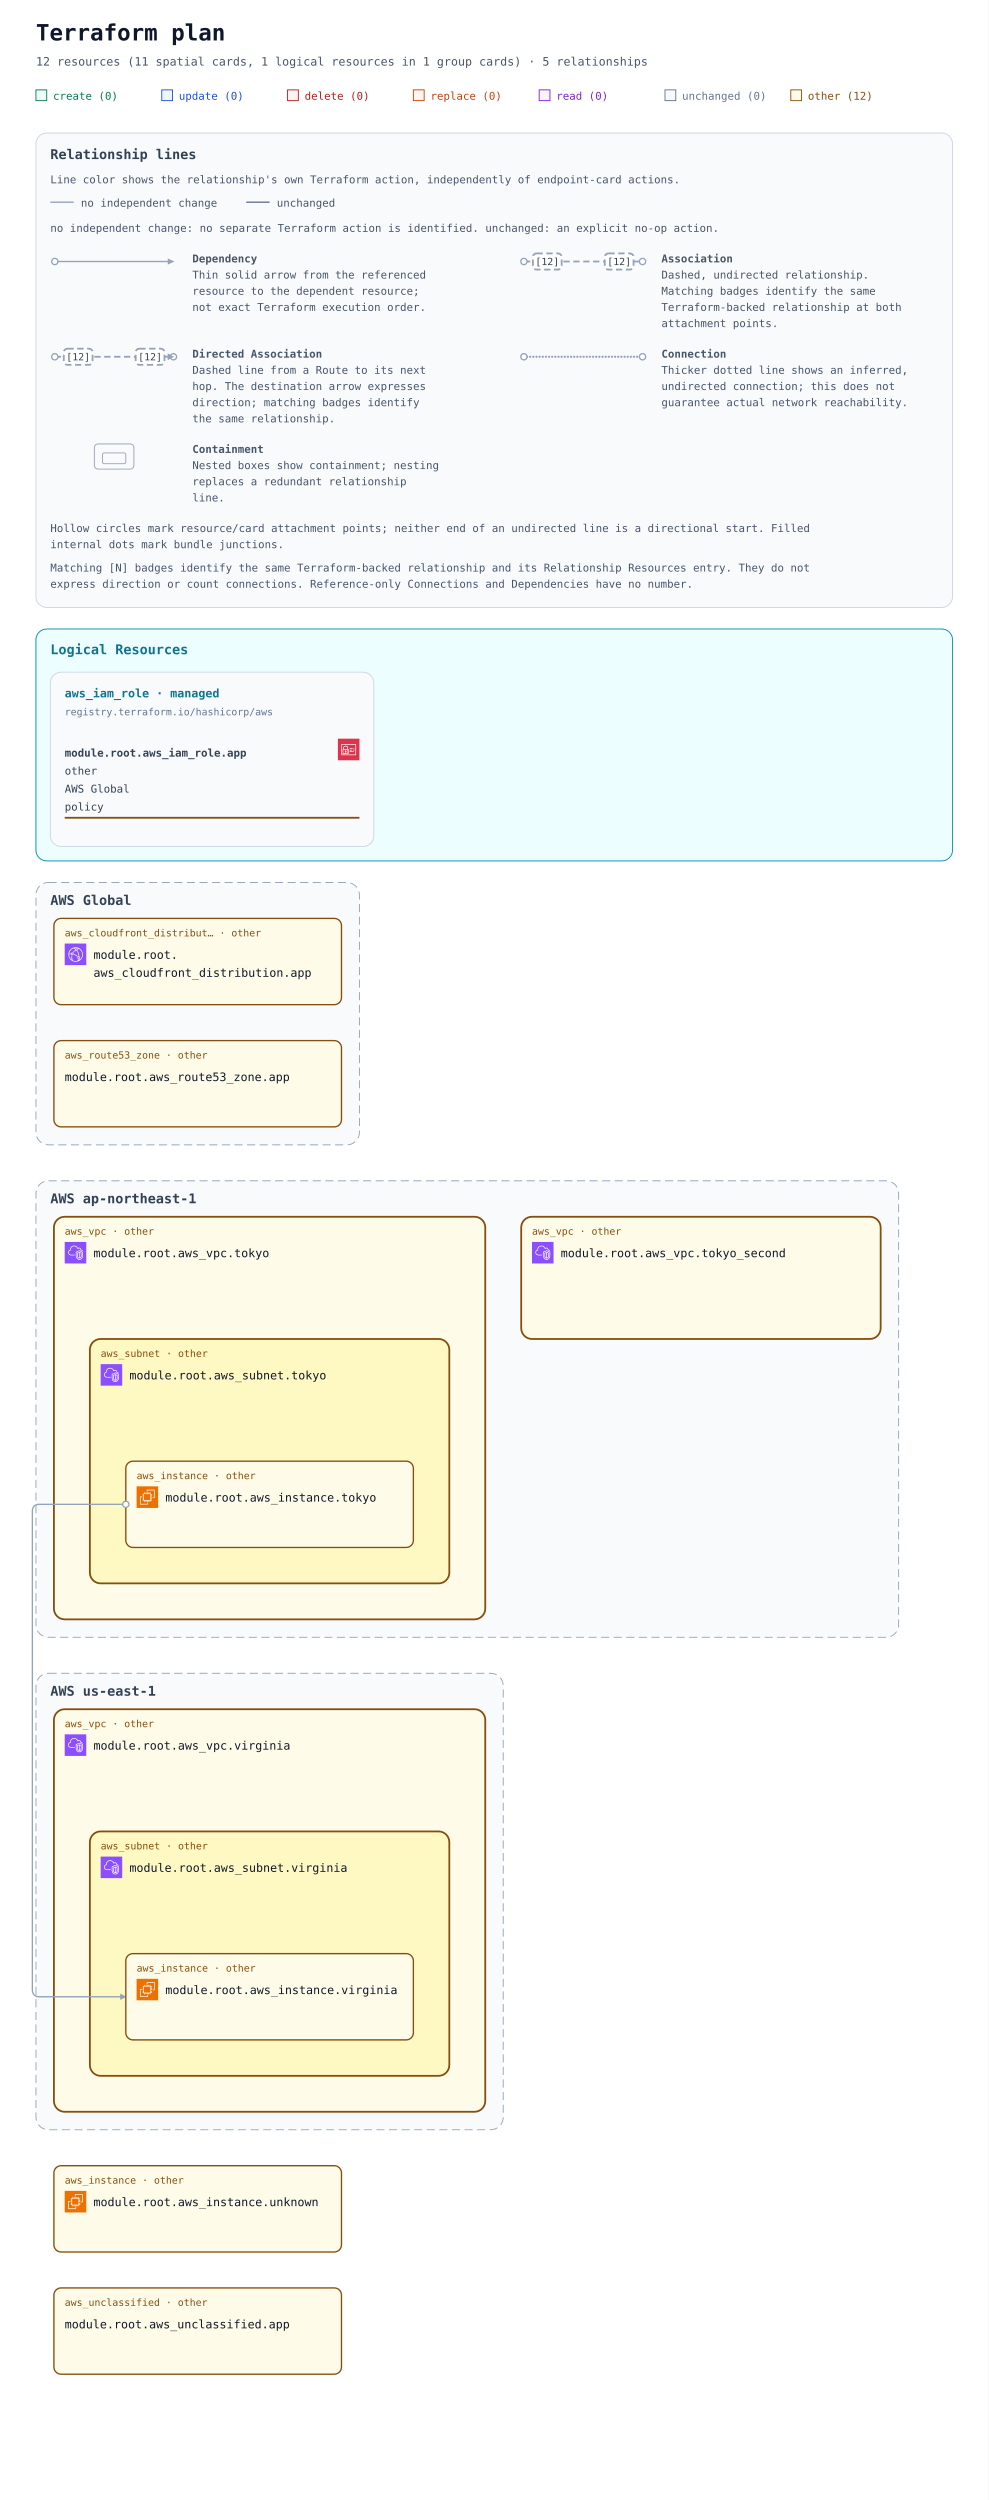
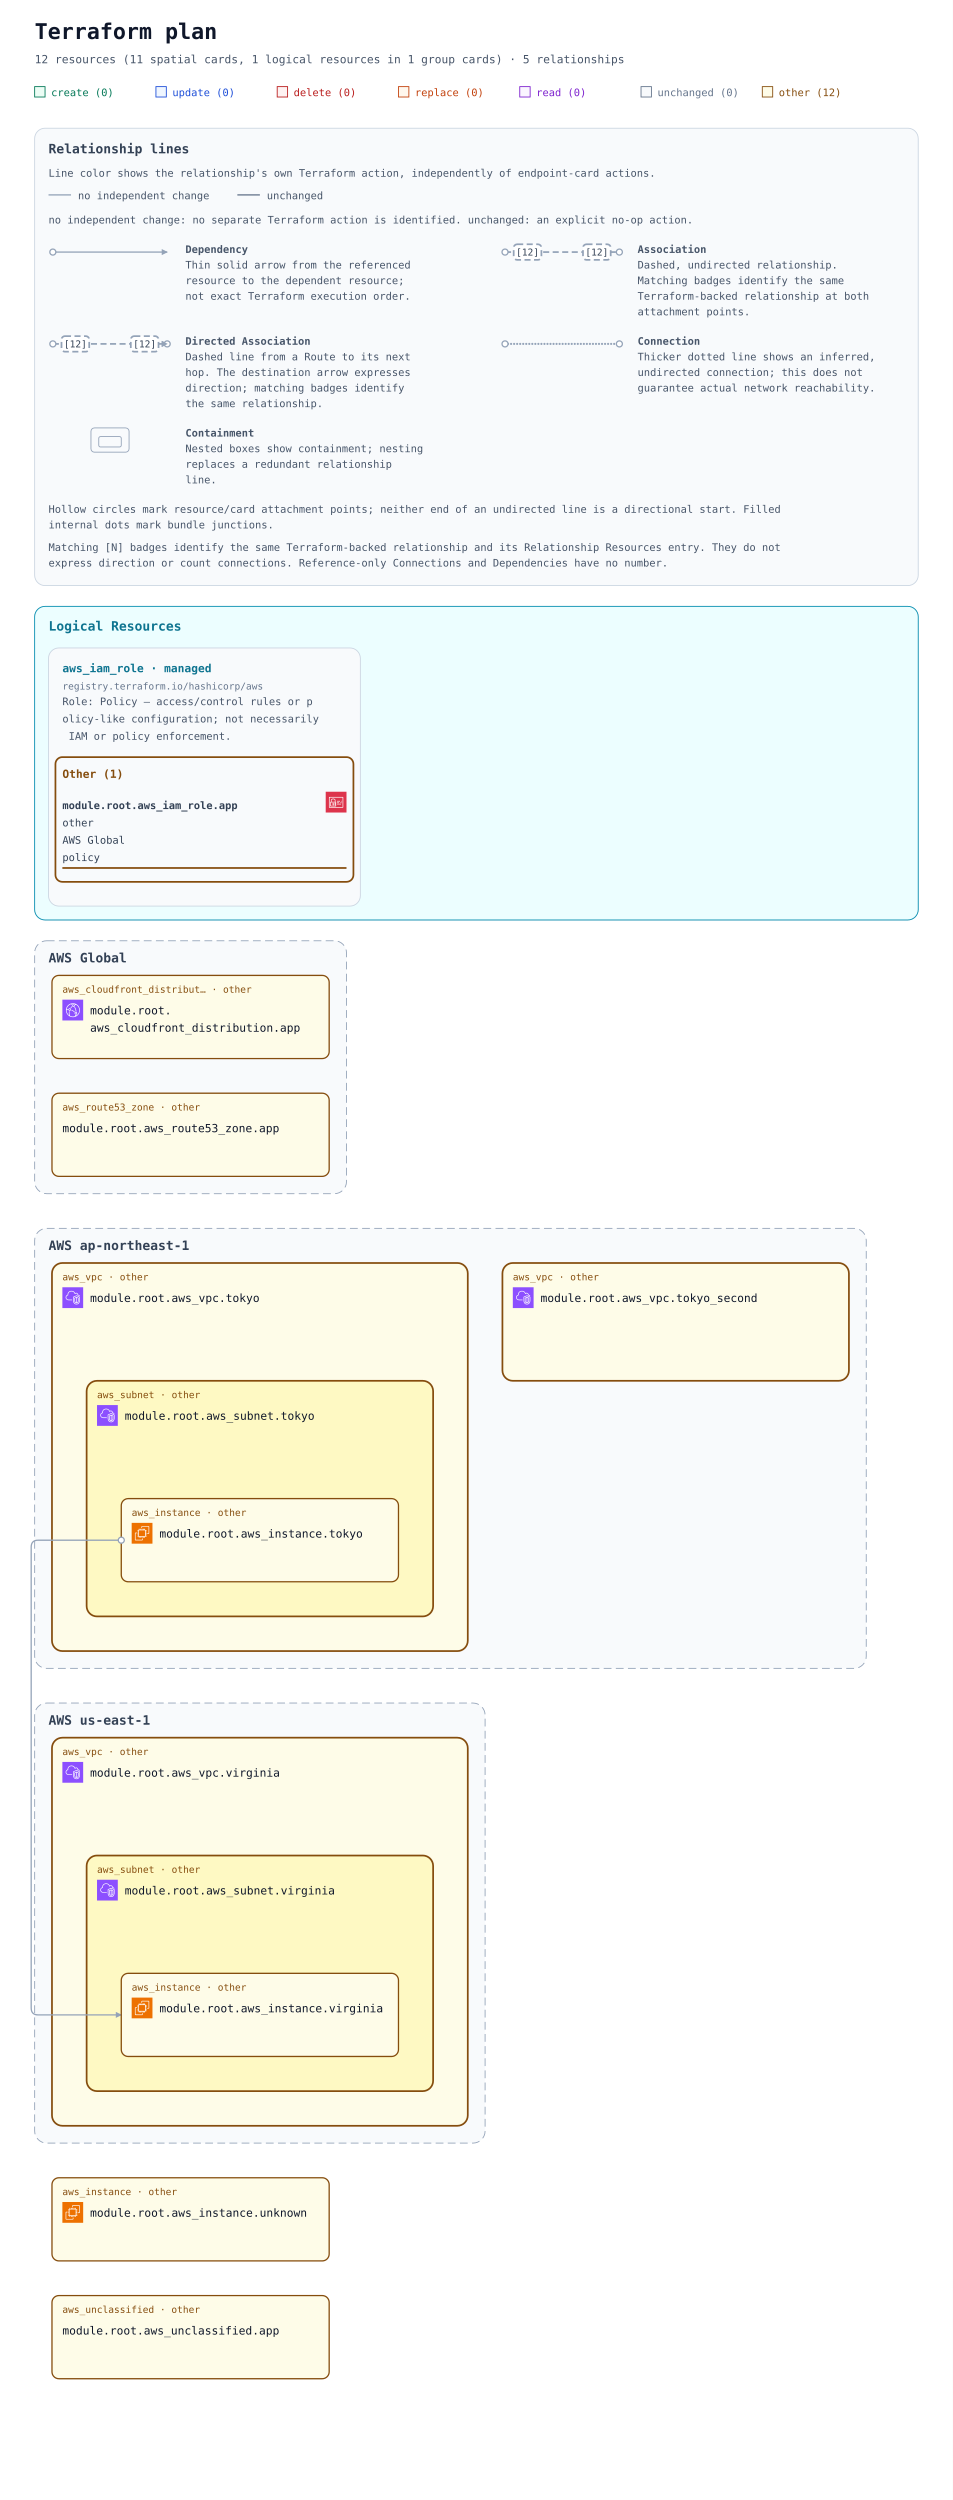
- <svg xmlns="http://www.w3.org/2000/svg" width="1100" height="2782" viewBox="0 0 1100 2782" role="img" aria-labelledby="title description">
+ <svg xmlns="http://www.w3.org/2000/svg" width="1100" height="2886" viewBox="0 0 1100 2886" role="img" aria-labelledby="title description">
  <defs>
    <marker id="arrow" viewBox="0 0 10 10" refX="9" refY="5" markerWidth="7" markerHeight="7" markerUnits="userSpaceOnUse" orient="auto-start-reverse">
      <path d="M 0 0 L 10 5 L 0 10 z" fill="#94a3b8" />
    </marker>
    <symbol id="planorama-icon-aws-cloudfront" viewBox="0 0 64 64">
      <g>
        <g id="planorama-icon-aws-cloudfront-local-49636f6e2d4172636869746563747572652f34382f417263685f416d617a6f6e2d436c6f756446726f6e745f3438" stroke="none" stroke-width="1" fill="none" fill-rule="evenodd">
          <g id="planorama-icon-aws-cloudfront-local-49636f6e2d4172636869746563747572652d42472f34382f4e6574776f726b696e672d436f6e74656e742d44656c6976657279" fill="#8C4FFF">
            <rect id="planorama-icon-aws-cloudfront-local-52656374616e676c65" x="0" y="0" width="64" height="64" />
          </g>
          <path d="M41.5,43.5 C40.397,43.5 39.5,42.603 39.5,41.5 C39.5,40.397 40.397,39.5 41.5,39.5 C42.603,39.5 43.5,40.397 43.5,41.5 C43.5,42.603 42.603,43.5 41.5,43.5 L41.5,43.5 Z M41.5,37.5 C39.294,37.5 37.5,39.294 37.5,41.5 C37.5,43.706 39.294,45.5 41.5,45.5 C43.706,45.5 45.5,43.706 45.5,41.5 C45.5,39.294 43.706,37.5 41.5,37.5 L41.5,37.5 Z M22.5,32.5 C21.397,32.5 20.5,31.603 20.5,30.5 C20.5,29.397 21.397,28.5 22.5,28.5 C23.603,28.5 24.5,29.397 24.5,30.5 C24.5,31.603 23.603,32.5 22.5,32.5 L22.5,32.5 Z M22.5,26.5 C20.294,26.5 18.5,28.294 18.5,30.5 C18.5,32.706 20.294,34.5 22.5,34.5 C24.706,34.5 26.5,32.706 26.5,30.5 C26.5,28.294 24.706,26.5 22.5,26.5 L22.5,26.5 Z M45.389,47.124 C45.168,46.607 44.936,46.094 44.685,45.591 L42.896,46.486 C43.17,47.035 43.42,47.599 43.656,48.165 C42.82,48.762 41.943,49.288 41.028,49.74 C41.384,48.865 41.694,47.975 41.974,47.012 L40.054,46.454 C39.564,48.134 38.985,49.581 38.184,51.133 C36.357,51.698 34.452,52 32.5,52 C29.465,52 26.567,51.314 23.871,49.976 C22.503,46.615 21.838,43.534 21.838,40.559 C21.838,39.267 22.063,38.196 22.322,36.956 C22.386,36.652 22.45,36.343 22.514,36.024 L20.551,35.638 C20.49,35.949 20.427,36.25 20.365,36.545 C20.094,37.838 19.838,39.06 19.838,40.559 C19.838,43.074 20.274,45.644 21.154,48.354 C16.072,44.724 13,38.854 13,32.5 C13,32.389 13.01,32.273 13.012,32.161 C14.642,31.799 16.123,31.614 17.854,31.571 L17.804,29.572 C16.169,29.612 14.694,29.779 13.163,30.084 C14.081,22.683 19.212,16.394 26.323,14.019 C27.873,14.818 29.02,15.524 30.135,16.37 L31.344,14.776 C30.646,14.248 29.934,13.771 29.146,13.299 C30.244,13.108 31.363,13 32.5,13 C35.032,13 37.532,13.494 39.849,14.439 C39.342,14.593 38.82,14.763 38.243,14.971 L38.923,16.852 C40.316,16.349 41.408,16.04 42.571,15.821 C48.399,19.341 52,25.667 52,32.5 C52,38.156 49.605,43.416 45.389,47.124 L45.389,47.124 Z M43.008,13.749 C39.826,11.95 36.192,11 32.5,11 C30.392,11 28.324,11.301 26.357,11.895 C17.723,14.464 11.568,22.23 11.045,31.196 C11.01,31.625 11,32.062 11,32.5 C11,40.444 15.352,47.707 22.354,51.455 C25.459,53.12 28.968,54 32.5,54 C34.892,54 37.229,53.61 39.437,52.843 C41.684,52.086 43.773,50.963 45.646,49.507 C50.955,45.399 54,39.2 54,32.5 C54,24.732 49.787,17.546 43.008,13.749 L43.008,13.749 Z M38.384,37.411 L37.003,38.858 C34.022,36.015 31.047,34.146 27.637,32.975 L28.287,31.083 C31.979,32.351 35.188,34.362 38.384,37.411 L38.384,37.411 Z M38.444,22.364 C41.282,26.692 42.88,31.444 43.193,36.488 L41.197,36.612 C40.905,31.919 39.417,27.495 36.772,23.46 L38.444,22.364 Z M26.451,26.797 L24.773,25.708 C26.316,23.332 27.639,21.758 29.336,20.278 L30.65,21.786 C29.103,23.135 27.886,24.587 26.451,26.797 L26.451,26.797 Z M34.5,16.5 C35.603,16.5 36.5,17.397 36.5,18.5 C36.5,19.603 35.603,20.5 34.5,20.5 C33.397,20.5 32.5,19.603 32.5,18.5 C32.5,17.397 33.397,16.5 34.5,16.5 L34.5,16.5 Z M34.5,22.5 C36.706,22.5 38.5,20.706 38.5,18.5 C38.5,16.294 36.706,14.5 34.5,14.5 C32.294,14.5 30.5,16.294 30.5,18.5 C30.5,20.706 32.294,22.5 34.5,22.5 L34.5,22.5 Z" id="planorama-icon-aws-cloudfront-local-416d617a6f6e2d436c6f756446726f6e745f49636f6e5f34385f5371756964" fill="#FFFFFF" />
        </g>
      </g>
    </symbol>
    <symbol id="planorama-icon-aws-ec2" viewBox="0 0 64 64">
      <g>
        <g id="planorama-icon-aws-ec2-local-49636f6e2d4172636869746563747572652f34382f417263685f416d617a6f6e2d4543325f3438" stroke="none" stroke-width="1" fill="none" fill-rule="evenodd">
          <g id="planorama-icon-aws-ec2-local-49636f6e2d4172636869746563747572652d42472f34382f436f6d70757465" fill="#ED7100">
            <rect id="planorama-icon-aws-ec2-local-52656374616e676c65" x="0" y="0" width="64" height="64" />
          </g>
          <path d="M22,41 L41,41 L41,23 L22,23 L22,41 Z M43,23 L46,23 L46,25 L43,25 L43,27 L46,27 L46,29 L43,29 L43,31 L46,31 L46,33 L43,33 L43,36 L46,36 L46,38 L43,38 L43,40 L46,40 L46,42 L42.863,42 C42.608,42.587 42.023,43 41.344,43 L41,43 L41,46 L39,46 L39,43 L37,43 L37,46 L35,46 L35,43 L33,43 L33,46 L31,46 L31,43 L29,43 L29,46 L27,46 L27,43 L24,43 L24,46 L22,46 L22,43 L21.656,43 C20.977,43 20.392,42.587 20.137,42 L18,42 L18,40 L20,40 L20,38 L18,38 L18,36 L20,36 L20,33 L18,33 L18,31 L20,31 L20,29 L18,29 L18,27 L20,27 L20,25 L18,25 L18,23 L20,23 L20,22.656 C20,21.743 20.743,21 21.656,21 L22,21 L22,18 L24,18 L24,21 L27,21 L27,18 L29,18 L29,21 L31,21 L31,18 L33,18 L33,21 L35,21 L35,18 L37,18 L37,21 L39,21 L39,18 L41,18 L41,21 L41.344,21 C42.257,21 43,21.743 43,22.656 L43,23 Z M32,52 L12,52 L12,32 L16,32 L16,30 L11.843,30 C10.826,30 10,30.827 10,31.843 L10,52.157 C10,53.173 10.826,54 11.843,54 L32.157,54 C33.174,54 34,53.173 34,52.157 L34,48 L32,48 L32,52 Z M54,11.843 L54,32.157 C54,33.173 53.174,34 52.157,34 L48,34 L48,32 L52,32 L52,12 L32,12 L32,16 L30,16 L30,11.843 C30,10.827 30.826,10 31.843,10 L52.157,10 C53.174,10 54,10.827 54,11.843 L54,11.843 Z" id="planorama-icon-aws-ec2-local-416d617a6f6e2d4543325f49636f6e5f34385f5371756964" fill="#FFFFFF" />
        </g>
      </g>
    </symbol>
    <symbol id="planorama-icon-aws-iam" viewBox="0 0 64 64">
      <g>
        <g id="planorama-icon-aws-iam-local-49636f6e2d4172636869746563747572652f34382f417263685f4157532d4964656e746974792d616e642d4163636573732d4d616e6167656d656e745f3438" stroke="none" stroke-width="1" fill="none" fill-rule="evenodd">
          <g id="planorama-icon-aws-iam-local-49636f6e2d4172636869746563747572652d42472f34382f53656375726974792d4964656e746974792d436f6d706c69616e6365" fill="#DD344C">
            <rect id="planorama-icon-aws-iam-local-52656374616e676c65" x="0" y="0" width="64" height="64" />
          </g>
          <path d="M12,47 L52,47 L52,18 L12,18 L12,47 Z M54,17 L54,48 C54,48.552 53.553,49 53,49 L11,49 C10.447,49 10,48.552 10,48 L10,17 C10,16.448 10.447,16 11,16 L53,16 C53.553,16 54,16.448 54,17 L54,17 Z M35,39 L47,39 L47,37 L35,37 L35,39 Z M45,35 L49,35 L49,33 L45,33 L45,35 Z M35,35 L41,35 L41,33 L35,33 L35,35 Z M22.5,37.5 C22.5,37.776 22.725,38 23,38 C23.275,38 23.5,37.776 23.5,37.5 C23.5,37.224 23.275,37 23,37 C22.725,37 22.5,37.224 22.5,37.5 L22.5,37.5 Z M25.5,37.5 C25.5,38.522 24.882,39.401 24,39.788 L24,42 L22,42 L22,39.788 C21.118,39.401 20.5,38.522 20.5,37.5 C20.5,36.122 21.621,35 23,35 C24.379,35 25.5,36.122 25.5,37.5 L25.5,37.5 Z M16,42.995 L29.995,43 L29.996,41 L27,41 L27,39 L29.997,39 L29.998,37 L27,37 L27,35 L29.999,35 L30,33.005 L16.005,33 L16,42.995 Z M18,31.001 L28.001,31.004 L28.002,26 C28.002,24.976 27.2,24.273 26.722,23.945 C25.847,23.345 24.174,23 23.002,23 L23,23 C20.873,23 18.003,24.232 18.002,26 L18,31.001 Z M14.293,44.701 C14.105,44.513 14,44.259 14,43.994 L14.005,32 C14.005,31.447 14.453,31 15.005,31 L16,31 L16.002,26 C16.003,22.911 19.876,21 23,21 L23.002,21 C24.567,21 26.653,21.473 27.854,22.295 C29.239,23.246 30.003,24.562 30.002,26 L30.001,31.005 L31,31.006 C31.266,31.006 31.52,31.111 31.707,31.299 C31.895,31.487 32,31.741 32,32.006 L31.995,44 C31.995,44.553 31.547,45 30.995,45 L15,44.994 C14.734,44.994 14.48,44.889 14.293,44.701 L14.293,44.701 Z M47,30 L49,30 L49,28 L47,28 L47,30 Z M35,30 L44,30 L44,28 L35,28 L35,30 Z" id="planorama-icon-aws-iam-local-4157532d4964656e746974792d616e642d4163636573732d4d616e6167656d656e745f49636f6e5f34385f5371756964" fill="#FFFFFF" />
        </g>
      </g>
    </symbol>
    <symbol id="planorama-icon-aws-vpc" viewBox="0 0 64 64">
      <g>
        <g id="planorama-icon-aws-vpc-local-49636f6e2d4172636869746563747572652f34382f417263685f416d617a6f6e2d5669727475616c2d507269766174652d436c6f75645f3438" stroke="none" stroke-width="1" fill="none" fill-rule="evenodd">
          <g id="planorama-icon-aws-vpc-local-49636f6e2d4172636869746563747572652d42472f34382f4e6574776f726b696e672d436f6e74656e742d44656c6976657279" fill="#8C4FFF">
            <rect id="planorama-icon-aws-vpc-local-52656374616e676c65" x="0" y="0" width="64" height="64" />
          </g>
          <path d="M48,33.977 L44.499,32.508 L44.499,46.878 C47.906,46.147 47.998,42.181 48,41.995 L48,33.977 Z M42.499,46.923 L42.499,32.508 L39,33.977 L39,42.004 C39.008,42.466 39.183,46.339 42.499,46.923 L42.499,46.923 Z M43.112,30.082 C43.358,29.977 43.638,29.978 43.886,30.081 L49.387,32.39 C49.759,32.546 50,32.909 50,33.312 L50,42.004 C49.978,44.431 48.562,49.004 43.37,49.004 C38.393,49.004 37.026,44.432 37,42.015 L37,33.312 C37,32.909 37.241,32.546 37.613,32.39 L43.112,30.082 Z M52,30.792 L43.492,27.092 L35,30.668 L35,41.025 C34.999,41.09 34.963,46.009 37.807,48.894 C39.187,50.294 41.059,51.004 43.37,51.004 C51.808,51.004 51.996,41.425 52,41.018 L52,30.792 Z M54,30.136 L54,41.025 C53.973,45.173 51.716,53.004 43.37,53.004 C40.498,53.004 38.145,52.09 36.373,50.288 C32.941,46.797 32.996,41.243 33,41.008 L33,30.004 C33,29.602 33.241,29.238 33.612,29.082 L43.111,25.082 C43.363,24.976 43.647,24.978 43.897,25.087 L53.398,29.219 C53.764,29.378 54,29.738 54,30.136 L54,30.136 Z M19,38.004 L30,38.004 L30,40.004 L19,40.004 C14.216,40.004 10.271,36.483 10.02,31.988 C10.002,31.813 10,31.599 10,31.385 C10,26.086 13.654,24.038 15.919,23.278 C15.902,23.063 15.891,22.843 15.891,22.626 C15.891,18.039 18.658,13.701 22.621,12.079 C27.58,10.049 33.235,10.937 36.695,14.285 C37.718,15.282 38.604,16.596 39.343,18.206 C40.299,17.422 41.392,17.004 42.523,17.004 C45.234,17.004 48.281,19.296 48.9,23.062 C51.069,23.344 52.936,24.639 53.896,26.582 L52.104,27.469 C51.34,25.925 49.806,25.004 48,25.004 C47.471,25.004 47.033,24.591 47.002,24.063 C46.807,20.762 44.275,19.004 42.523,19.004 C41.55,19.004 40.582,19.574 39.797,20.608 C39.575,20.899 39.215,21.048 38.852,20.993 C38.49,20.938 38.187,20.691 38.062,20.348 C37.327,18.346 36.398,16.789 35.302,15.72 C32.406,12.917 27.615,12.196 23.379,13.93 C19.775,15.405 17.891,19.421 17.891,22.626 C17.891,23.026 17.947,23.503 17.993,23.886 C18.053,24.386 17.73,24.853 17.24,24.975 C15.283,25.459 12,26.937 12,31.385 C12,31.535 11.998,31.685 12.013,31.836 C12.209,35.312 15.276,38.004 19,38.004 L19,38.004 Z" id="planorama-icon-aws-vpc-local-416d617a6f6e2d5669727475616c2d507269766174652d436c6f75645f49636f6e5f34385f5371756964" fill="#FFFFFF" />
        </g>
      </g>
    </symbol>
    <mask id="container-occlusion-0" maskUnits="userSpaceOnUse" maskContentUnits="userSpaceOnUse" x="0" y="0" width="1100" height="1960" style="mask-type:luminance">
      <rect width="1100" height="1960" fill="white" />
      <rect x="578" y="530" width="404" height="140" rx="14" fill="black" />
    </mask>
  </defs>
  <rect width="100%" height="100%" fill="#ffffff" />
  <g font-family="ui-monospace, SFMono-Regular, Consolas, monospace">
    <text x="40" y="45" font-size="25" font-weight="700" fill="#0f172a">Terraform plan</text>
    <text x="40" y="73" font-size="13" fill="#475569">12 resources (11 spatial cards, 1 logical resources in 1 group cards) · 5 relationships</text>
    <rect x="40" y="100" width="12" height="12" fill="#ecfdf5" stroke="#047857" />
    <text x="59" y="111" font-size="12" fill="#047857">create (0)</text>
    <rect x="180" y="100" width="12" height="12" fill="#eff6ff" stroke="#1d4ed8" />
    <text x="199" y="111" font-size="12" fill="#1d4ed8">update (0)</text>
    <rect x="320" y="100" width="12" height="12" fill="#fef2f2" stroke="#b91c1c" />
    <text x="339" y="111" font-size="12" fill="#b91c1c">delete (0)</text>
    <rect x="460" y="100" width="12" height="12" fill="#fff7ed" stroke="#c2410c" />
    <text x="479" y="111" font-size="12" fill="#c2410c">replace (0)</text>
    <rect x="600" y="100" width="12" height="12" fill="#faf5ff" stroke="#7e22ce" />
    <text x="619" y="111" font-size="12" fill="#7e22ce">read (0)</text>
    <rect x="740" y="100" width="12" height="12" fill="#f8fafc" stroke="#64748b" />
    <text x="759" y="111" font-size="12" fill="#64748b">unchanged (0)</text>
    <rect x="880" y="100" width="12" height="12" fill="#fefce8" stroke="#854d0e" />
    <text x="899" y="111" font-size="12" fill="#854d0e">other (12)</text>
    <g id="relationship-legend" font-size="12" fill="#475569" transform="translate(40 148)">
      <rect width="1020" height="528" rx="12" fill="#f8fafc" stroke="#cbd5e1" />
      <text x="16" y="29" font-size="15" font-weight="700" fill="#334155">Relationship lines</text>
      <text x="16" y="56">Line color shows the relationship's own Terraform action, independently of endpoint-card actions.</text>
      <path data-legend-action="none" d="M 16 77 H 42" fill="none" stroke="#94a3b8" stroke-width="1.5" />
      <text x="50" y="82">no independent change</text>
      <path data-legend-action="unchanged" d="M 234 77 H 260" fill="none" stroke="#64748b" stroke-width="1.5" />
      <text x="268" y="82">unchanged</text>
      <text x="16" y="110">no independent change: no separate Terraform action is identified. unchanged: an explicit no-op action.</text>
      <g data-legend-entry="dependency" transform="translate(0 132)">
        <g data-legend-sample="dependency">
          <path data-legend-kind="dependency" data-directionality="directed" d="M 21 11 H 153" fill="none" stroke="#94a3b8" stroke-width="1.5" marker-end="url(#arrow)" />
          <circle data-legend-endpoint="source" cx="21" cy="11" r="3.5" fill="#ffffff" stroke="#94a3b8" stroke-width="1.5" />
        </g>
        <text x="174" y="12" font-weight="700">Dependency</text>
        <text x="174" y="30">Thin solid arrow from the referenced</text>
        <text x="174" y="48">resource to the dependent resource;</text>
        <text x="174" y="66">not exact Terraform execution order.</text>
      </g>
      <g data-legend-entry="association" transform="translate(522 132)">
        <g data-legend-sample="association">
          <path data-legend-kind="association" data-directionality="undirected" d="M 21 11 H 153" fill="none" stroke="#94a3b8" stroke-width="2" stroke-dasharray="7 4" />
          <circle data-legend-endpoint="source" cx="21" cy="11" r="3.5" fill="#ffffff" stroke="#94a3b8" stroke-width="1.5" />
          <circle data-legend-endpoint="target" cx="153" cy="11" r="3.5" fill="#ffffff" stroke="#94a3b8" stroke-width="1.5" />
          <g data-legend-badge="source">
            <rect x="31" y="2" width="32" height="18" rx="4" fill="#ffffff" stroke="#94a3b8" stroke-width="2" stroke-dasharray="7 4" />
            <text x="47" y="15" text-anchor="middle" font-size="11" fill="#334155">[12]</text>
          </g>
          <g data-legend-badge="target">
            <rect x="111" y="2" width="32" height="18" rx="4" fill="#ffffff" stroke="#94a3b8" stroke-width="2" stroke-dasharray="7 4" />
            <text x="127" y="15" text-anchor="middle" font-size="11" fill="#334155">[12]</text>
          </g>
        </g>
        <text x="174" y="12" font-weight="700">Association</text>
        <text x="174" y="30">Dashed, undirected relationship.</text>
        <text x="174" y="48">Matching badges identify the same</text>
        <text x="174" y="66">Terraform-backed relationship at both</text>
        <text x="174" y="84">attachment points.</text>
      </g>
      <g data-legend-entry="directed-association" transform="translate(0 238)">
        <g data-legend-sample="directed-association">
          <path data-legend-kind="directed-association" data-directionality="directed" d="M 21 11 H 153" fill="none" stroke="#94a3b8" stroke-width="2" stroke-dasharray="7 4" marker-end="url(#arrow)" />
          <circle data-legend-endpoint="source" cx="21" cy="11" r="3.5" fill="#ffffff" stroke="#94a3b8" stroke-width="1.5" />
          <circle data-legend-endpoint="target" cx="153" cy="11" r="3.5" fill="#ffffff" stroke="#94a3b8" stroke-width="1.5" />
          <path data-legend-arrow="true" d="M 146.7 7.5 L 153.7 11 L 146.7 14.5 Z" fill="#94a3b8" />
          <g data-legend-badge="source">
            <rect x="31" y="2" width="32" height="18" rx="4" fill="#ffffff" stroke="#94a3b8" stroke-width="2" stroke-dasharray="7 4" />
            <text x="47" y="15" text-anchor="middle" font-size="11" fill="#334155">[12]</text>
          </g>
          <g data-legend-badge="target">
            <rect x="111" y="2" width="32" height="18" rx="4" fill="#ffffff" stroke="#94a3b8" stroke-width="2" stroke-dasharray="7 4" />
            <text x="127" y="15" text-anchor="middle" font-size="11" fill="#334155">[12]</text>
          </g>
        </g>
        <text x="174" y="12" font-weight="700">Directed Association</text>
        <text x="174" y="30">Dashed line from a Route to its next</text>
        <text x="174" y="48">hop. The destination arrow expresses</text>
        <text x="174" y="66">direction; matching badges identify</text>
        <text x="174" y="84">the same relationship.</text>
      </g>
      <g data-legend-entry="connection" transform="translate(522 238)">
        <g data-legend-sample="connection">
          <path data-legend-kind="connection" data-directionality="undirected" d="M 21 11 H 153" fill="none" stroke="#94a3b8" stroke-width="2.5" stroke-dasharray="0 3.5" stroke-linecap="round" />
          <circle data-legend-endpoint="source" cx="21" cy="11" r="3.5" fill="#ffffff" stroke="#94a3b8" stroke-width="1.5" />
          <circle data-legend-endpoint="target" cx="153" cy="11" r="3.5" fill="#ffffff" stroke="#94a3b8" stroke-width="1.5" />
        </g>
        <text x="174" y="12" font-weight="700">Connection</text>
        <text x="174" y="30">Thicker dotted line shows an inferred,</text>
        <text x="174" y="48">undirected connection; this does not</text>
        <text x="174" y="66">guarantee actual network reachability.</text>
      </g>
      <g data-legend-entry="containment" transform="translate(0 344)">
        <g data-legend-sample="containment">
          <g data-legend-kind="containment" fill="none" stroke="#94a3b8">
            <rect x="65" y="2" width="44" height="28" rx="4" />
            <rect x="74" y="12" width="26" height="12" rx="2" />
          </g>
        </g>
        <text x="174" y="12" font-weight="700">Containment</text>
        <text x="174" y="30">Nested boxes show containment; nesting</text>
        <text x="174" y="48">replaces a redundant relationship</text>
        <text x="174" y="66">line.</text>
      </g>
      <text x="16" y="444">Hollow circles mark resource/card attachment points; neither end of an undirected line is a directional start. Filled</text>
      <text x="16" y="462">internal dots mark bundle junctions.</text>
      <text x="16" y="488">Matching [N] badges identify the same Terraform-backed relationship and its Relationship Resources entry. They do not</text>
      <text x="16" y="506">express direction or count connections. Reference-only Connections and Dependencies have no number.</text>
    </g>
    <g transform="translate(0 540)">
      <g data-annotation-area="true">
        <g data-annotation-card="true" transform="translate(40 160)">
-           <rect width="1020" height="258" rx="12" fill="#f8fafc" stroke="#cbd5e1" />
+           <rect width="1020" height="362" rx="12" fill="#f8fafc" stroke="#cbd5e1" />
          <g data-annotation-section="Logical Resources">
-             <rect width="1020" height="258" rx="12" fill="#ecfeff" stroke="#0891b2" />
+             <rect width="1020" height="362" rx="12" fill="#ecfeff" stroke="#0891b2" />
            <text x="16" y="28" font-size="15" font-weight="700" fill="#0e7490">Logical Resources</text>
            <g data-annotation-card="true" transform="translate(16 48)">
-               <rect width="360" height="194" rx="12" fill="#f8fafc" stroke="#cbd5e1" />
+               <rect width="360" height="298" rx="12" fill="#f8fafc" stroke="#cbd5e1" />
              <g data-logical-group="true" data-provider-source="registry.terraform.io/hashicorp/aws" data-resource-type="aws_iam_role" data-mode="managed">
                <text x="16" y="28" font-size="13" font-weight="700" fill="#0e7490">aws_iam_role · managed</text>
                <text x="16" y="48" font-size="11" fill="#64748b">registry.terraform.io/hashicorp/aws</text>
-                 <g id="resource-6177735f69616d5f726f6c652e617070-current" data-architecture-id="terraform:6177735f69616d5f726f6c652e617070-current" data-entity-kind="terraform" data-placement="logical" data-terraform-address="aws_iam_role.app" data-qualified-address="module.root.aws_iam_role.app" data-mode="managed" transform="translate(0 66)" data-role="policy">
-                   <use href="#planorama-icon-aws-iam" x="320" y="8" width="24" height="24" aria-hidden="true" />
-                   <text x="16" y="28" font-size="12" fill="#334155" xml:space="preserve" font-weight="700">module.root.aws_iam_role.app</text>
-                   <text x="16" y="48" font-size="12" fill="#334155" xml:space="preserve">other</text>
-                   <text x="16" y="68" font-size="12" fill="#334155" xml:space="preserve">AWS Global</text>
-                   <text x="16" y="88" font-size="12" fill="#334155" xml:space="preserve">policy</text>
-                   <line data-resource-underline="true" x1="16" y1="96" x2="344" y2="96" stroke="#854d0e" stroke-width="2" />
+                 <text data-role-explanation="true" x="16" y="66" font-size="12" fill="#475569" xml:space="preserve">Role: Policy — access/control rules or p</text>
+                 <text data-role-explanation="true" x="16" y="86" font-size="12" fill="#475569" xml:space="preserve">olicy-like configuration; not necessarily</text>
+                 <text data-role-explanation="true" x="16" y="106" font-size="12" fill="#475569" xml:space="preserve"> IAM or policy enforcement.</text>
+                 <g data-action-section="other">
+                   <rect x="8" y="126" width="344" height="144" rx="8" fill="none" stroke="#854d0e" stroke-width="2" />
+                   <text x="16" y="150" font-size="13" font-weight="700" fill="#854d0e">Other (1)</text>
+                   <g id="resource-6177735f69616d5f726f6c652e617070-current" data-architecture-id="terraform:6177735f69616d5f726f6c652e617070-current" data-entity-kind="terraform" data-placement="logical" data-terraform-address="aws_iam_role.app" data-qualified-address="module.root.aws_iam_role.app" data-mode="managed" transform="translate(0 158)" data-role="policy">
+                     <use href="#planorama-icon-aws-iam" x="320" y="8" width="24" height="24" aria-hidden="true" />
+                     <text x="16" y="28" font-size="12" fill="#334155" xml:space="preserve" font-weight="700">module.root.aws_iam_role.app</text>
+                     <text x="16" y="48" font-size="12" fill="#334155" xml:space="preserve">other</text>
+                     <text x="16" y="68" font-size="12" fill="#334155" xml:space="preserve">AWS Global</text>
+                     <text x="16" y="88" font-size="12" fill="#334155" xml:space="preserve">policy</text>
+                     <line data-resource-underline="true" x1="16" y1="96" x2="344" y2="96" stroke="#854d0e" stroke-width="2" />
+                   </g>
                </g>
              </g>
            </g>
          </g>
        </g>
      </g>
-       <g data-architecture="true" transform="translate(0 282)">
+       <g data-architecture="true" transform="translate(0 386)">
        <g data-deployment-scope="true" data-scope-provider="AWS" data-global="true">
          <rect x="40" y="160" width="360" height="292" rx="14" fill="#f8fafc" stroke="#94a3b8" stroke-dasharray="9 5" />
          <text x="56" y="185" font-size="15" font-weight="700" fill="#334155">AWS Global</text>
        </g>
        <g data-deployment-scope="true" data-scope-provider="AWS" data-region="ap-northeast-1">
          <rect x="40" y="492" width="960" height="508" rx="14" fill="#f8fafc" stroke="#94a3b8" stroke-dasharray="9 5" />
          <text x="56" y="517" font-size="15" font-weight="700" fill="#334155">AWS ap-northeast-1</text>
        </g>
        <g data-deployment-scope="true" data-scope-provider="AWS" data-region="us-east-1">
          <rect x="40" y="1040" width="520" height="508" rx="14" fill="#f8fafc" stroke="#94a3b8" stroke-dasharray="9 5" />
          <text x="56" y="1065" font-size="15" font-weight="700" fill="#334155">AWS us-east-1</text>
        </g>
        <g data-container="resource-6177735f7670632e746f6b796f-current">
          <rect x="60" y="532" width="480" height="448" rx="12" fill="#fefce8" stroke="#854d0e" stroke-width="2" data-mode="managed" />
        </g>
        <g data-container="resource-6177735f7375626e65742e746f6b796f-current">
          <rect x="100" y="668" width="400" height="272" rx="12" fill="#fef9c3" stroke="#854d0e" stroke-width="2" data-mode="managed" />
        </g>
        <g data-container="resource-6177735f7670632e76697267696e6961-current">
          <rect x="60" y="1080" width="480" height="448" rx="12" fill="#fefce8" stroke="#854d0e" stroke-width="2" data-mode="managed" />
        </g>
        <g data-container="resource-6177735f7375626e65742e76697267696e6961-current">
          <rect x="100" y="1216" width="400" height="272" rx="12" fill="#fef9c3" stroke="#854d0e" stroke-width="2" data-mode="managed" />
        </g>
        <g data-container="resource-6177735f7670632e746f6b796f5f7365636f6e64-current">
          <rect x="580" y="532" width="400" height="136" rx="12" fill="#fefce8" stroke="#854d0e" stroke-width="2" data-mode="managed" />
        </g>
        <path d="M 140 852 L 44 852 Q 36 852 36 860 L 36 1392 Q 36 1400 44 1400 L 140 1400 " data-edge-kind="dependency" data-directionality="directed" data-source="resource-6177735f696e7374616e63652e746f6b796f-current" data-target="resource-6177735f696e7374616e63652e76697267696e6961-current" fill="none" stroke="#94a3b8" stroke-width="1.5" stroke-linejoin="round" marker-end="url(#arrow)" mask="url(#container-occlusion-0)" />
        <g data-edge-kind="containment" data-source="resource-6177735f7375626e65742e746f6b796f-current" data-target="resource-6177735f696e7374616e63652e746f6b796f-current" />
        <g data-edge-kind="containment" data-source="resource-6177735f7375626e65742e76697267696e6961-current" data-target="resource-6177735f696e7374616e63652e76697267696e6961-current" />
        <g data-edge-kind="containment" data-source="resource-6177735f7670632e746f6b796f-current" data-target="resource-6177735f7375626e65742e746f6b796f-current" />
        <g data-edge-kind="containment" data-source="resource-6177735f7670632e76697267696e6961-current" data-target="resource-6177735f7375626e65742e76697267696e6961-current" />
        <g id="resource-6177735f636c6f756466726f6e745f646973747269627574696f6e2e617070-current" data-architecture-id="terraform:6177735f636c6f756466726f6e745f646973747269627574696f6e2e617070-current" data-qualified-address="module.root.aws_cloudfront_distribution.app" data-terraform-address="aws_cloudfront_distribution.app">
          <rect x="60" y="200" width="320" height="96" rx="8" fill="#fefce8" stroke="#854d0e" stroke-width="1.5" data-mode="managed" />
          <text x="72" y="220" font-size="11" fill="#854d0e">aws_cloudfront_distribut… · other</text>
          <use href="#planorama-icon-aws-cloudfront" x="72" y="228" width="24" height="24" aria-hidden="true" />
          <text x="104" y="245" font-size="13" fill="#0f172a" xml:space="preserve">module.root.</text>
          <text x="104" y="265" font-size="13" fill="#0f172a" xml:space="preserve">aws_cloudfront_distribution.app</text>
          <text x="72" y="284" font-size="10" fill="#64748b" />
        </g>
        <g id="resource-6177735f696e7374616e63652e746f6b796f-current" data-architecture-id="terraform:6177735f696e7374616e63652e746f6b796f-current" data-qualified-address="module.root.aws_instance.tokyo" data-terraform-address="aws_instance.tokyo">
          <rect x="140" y="804" width="320" height="96" rx="8" fill="#fefce8" stroke="#854d0e" stroke-width="1.5" data-mode="managed" />
          <text x="152" y="824" font-size="11" fill="#854d0e">aws_instance · other</text>
          <use href="#planorama-icon-aws-ec2" x="152" y="832" width="24" height="24" aria-hidden="true" />
          <text x="184" y="849" font-size="13" fill="#0f172a" xml:space="preserve">module.root.aws_instance.tokyo</text>
          <text x="152" y="888" font-size="10" fill="#64748b" />
        </g>
        <g id="resource-6177735f696e7374616e63652e756e6b6e6f776e-current" data-architecture-id="terraform:6177735f696e7374616e63652e756e6b6e6f776e-current" data-qualified-address="module.root.aws_instance.unknown" data-terraform-address="aws_instance.unknown">
          <rect x="60" y="1588" width="320" height="96" rx="8" fill="#fefce8" stroke="#854d0e" stroke-width="1.5" data-mode="managed" />
          <text x="72" y="1608" font-size="11" fill="#854d0e">aws_instance · other</text>
          <use href="#planorama-icon-aws-ec2" x="72" y="1616" width="24" height="24" aria-hidden="true" />
          <text x="104" y="1633" font-size="13" fill="#0f172a" xml:space="preserve">module.root.aws_instance.unknown</text>
          <text x="72" y="1672" font-size="10" fill="#64748b" />
        </g>
        <g id="resource-6177735f696e7374616e63652e76697267696e6961-current" data-architecture-id="terraform:6177735f696e7374616e63652e76697267696e6961-current" data-qualified-address="module.root.aws_instance.virginia" data-terraform-address="aws_instance.virginia">
          <rect x="140" y="1352" width="320" height="96" rx="8" fill="#fefce8" stroke="#854d0e" stroke-width="1.5" data-mode="managed" />
          <text x="152" y="1372" font-size="11" fill="#854d0e">aws_instance · other</text>
          <use href="#planorama-icon-aws-ec2" x="152" y="1380" width="24" height="24" aria-hidden="true" />
          <text x="184" y="1397" font-size="13" fill="#0f172a" xml:space="preserve">module.root.aws_instance.virginia</text>
          <text x="152" y="1436" font-size="10" fill="#64748b" />
        </g>
        <g id="resource-6177735f726f75746535335f7a6f6e652e617070-current" data-architecture-id="terraform:6177735f726f75746535335f7a6f6e652e617070-current" data-qualified-address="module.root.aws_route53_zone.app" data-terraform-address="aws_route53_zone.app">
          <rect x="60" y="336" width="320" height="96" rx="8" fill="#fefce8" stroke="#854d0e" stroke-width="1.5" data-mode="managed" />
          <text x="72" y="356" font-size="11" fill="#854d0e">aws_route53_zone · other</text>
          <text x="72" y="381" font-size="13" fill="#0f172a" xml:space="preserve">module.root.aws_route53_zone.app</text>
          <text x="72" y="420" font-size="10" fill="#64748b" />
        </g>
        <g id="resource-6177735f7375626e65742e746f6b796f-current" data-architecture-id="terraform:6177735f7375626e65742e746f6b796f-current" data-qualified-address="module.root.aws_subnet.tokyo" data-terraform-address="aws_subnet.tokyo">
          <text x="112" y="688" font-size="11" fill="#854d0e">aws_subnet · other</text>
          <use href="#planorama-icon-aws-vpc" x="112" y="696" width="24" height="24" aria-hidden="true" />
          <text x="144" y="713" font-size="13" fill="#0f172a" xml:space="preserve">module.root.aws_subnet.tokyo</text>
          <text x="112" y="752" font-size="10" fill="#64748b" />
        </g>
        <g id="resource-6177735f7375626e65742e76697267696e6961-current" data-architecture-id="terraform:6177735f7375626e65742e76697267696e6961-current" data-qualified-address="module.root.aws_subnet.virginia" data-terraform-address="aws_subnet.virginia">
          <text x="112" y="1236" font-size="11" fill="#854d0e">aws_subnet · other</text>
          <use href="#planorama-icon-aws-vpc" x="112" y="1244" width="24" height="24" aria-hidden="true" />
          <text x="144" y="1261" font-size="13" fill="#0f172a" xml:space="preserve">module.root.aws_subnet.virginia</text>
          <text x="112" y="1300" font-size="10" fill="#64748b" />
        </g>
        <g id="resource-6177735f756e636c61737369666965642e617070-current" data-architecture-id="terraform:6177735f756e636c61737369666965642e617070-current" data-qualified-address="module.root.aws_unclassified.app" data-terraform-address="aws_unclassified.app">
          <rect x="60" y="1724" width="320" height="96" rx="8" fill="#fefce8" stroke="#854d0e" stroke-width="1.5" data-mode="managed" />
          <text x="72" y="1744" font-size="11" fill="#854d0e">aws_unclassified · other</text>
          <text x="72" y="1769" font-size="13" fill="#0f172a" xml:space="preserve">module.root.aws_unclassified.app</text>
          <text x="72" y="1808" font-size="10" fill="#64748b" />
        </g>
        <g id="resource-6177735f7670632e746f6b796f-current" data-architecture-id="terraform:6177735f7670632e746f6b796f-current" data-qualified-address="module.root.aws_vpc.tokyo" data-terraform-address="aws_vpc.tokyo">
          <text x="72" y="552" font-size="11" fill="#854d0e">aws_vpc · other</text>
          <use href="#planorama-icon-aws-vpc" x="72" y="560" width="24" height="24" aria-hidden="true" />
          <text x="104" y="577" font-size="13" fill="#0f172a" xml:space="preserve">module.root.aws_vpc.tokyo</text>
          <text x="72" y="616" font-size="10" fill="#64748b" />
        </g>
        <g id="resource-6177735f7670632e746f6b796f5f7365636f6e64-current" data-architecture-id="terraform:6177735f7670632e746f6b796f5f7365636f6e64-current" data-qualified-address="module.root.aws_vpc.tokyo_second" data-terraform-address="aws_vpc.tokyo_second">
          <text x="592" y="552" font-size="11" fill="#854d0e">aws_vpc · other</text>
          <use href="#planorama-icon-aws-vpc" x="592" y="560" width="24" height="24" aria-hidden="true" />
          <text x="624" y="577" font-size="13" fill="#0f172a" xml:space="preserve">module.root.aws_vpc.tokyo_second</text>
          <text x="592" y="616" font-size="10" fill="#64748b" />
        </g>
        <g id="resource-6177735f7670632e76697267696e6961-current" data-architecture-id="terraform:6177735f7670632e76697267696e6961-current" data-qualified-address="module.root.aws_vpc.virginia" data-terraform-address="aws_vpc.virginia">
          <text x="72" y="1100" font-size="11" fill="#854d0e">aws_vpc · other</text>
          <use href="#planorama-icon-aws-vpc" x="72" y="1108" width="24" height="24" aria-hidden="true" />
          <text x="104" y="1125" font-size="13" fill="#0f172a" xml:space="preserve">module.root.aws_vpc.virginia</text>
          <text x="72" y="1164" font-size="10" fill="#64748b" />
        </g>
        <g data-endpoints="true" data-source="resource-6177735f696e7374616e63652e746f6b796f-current" data-target="resource-6177735f696e7374616e63652e76697267696e6961-current" aria-hidden="true">
          <circle data-endpoint="source" cx="140" cy="852" r="3.5" fill="#ffffff" stroke="#94a3b8" stroke-width="1.5" />
        </g>
      </g>
    </g>
  </g>
</svg>
